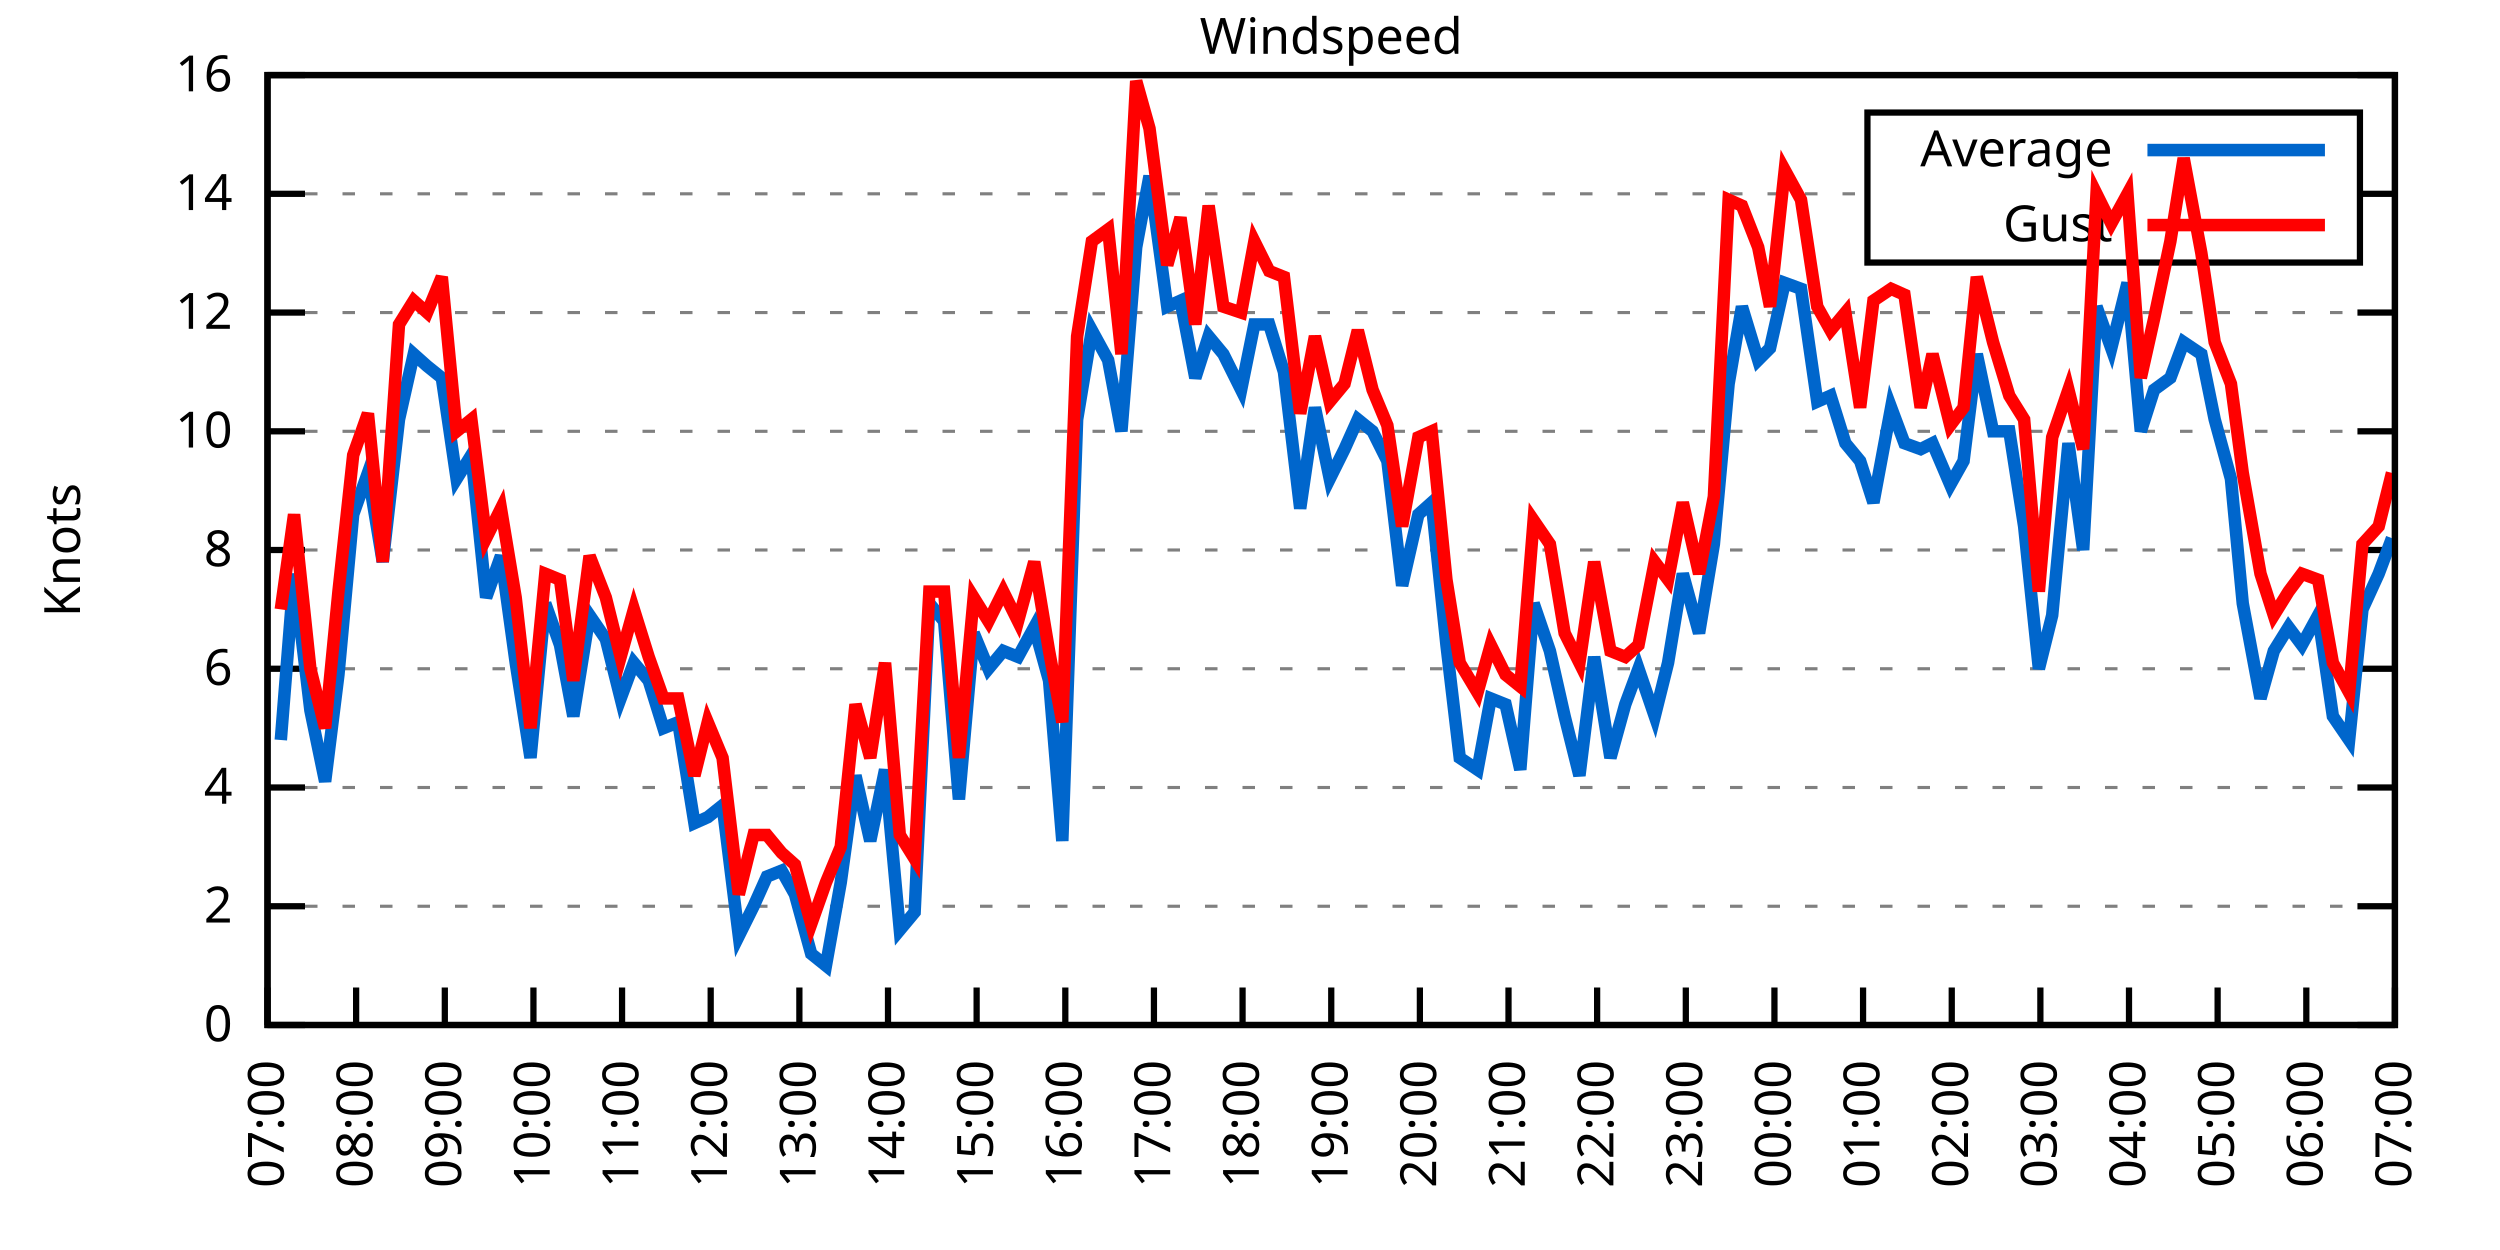
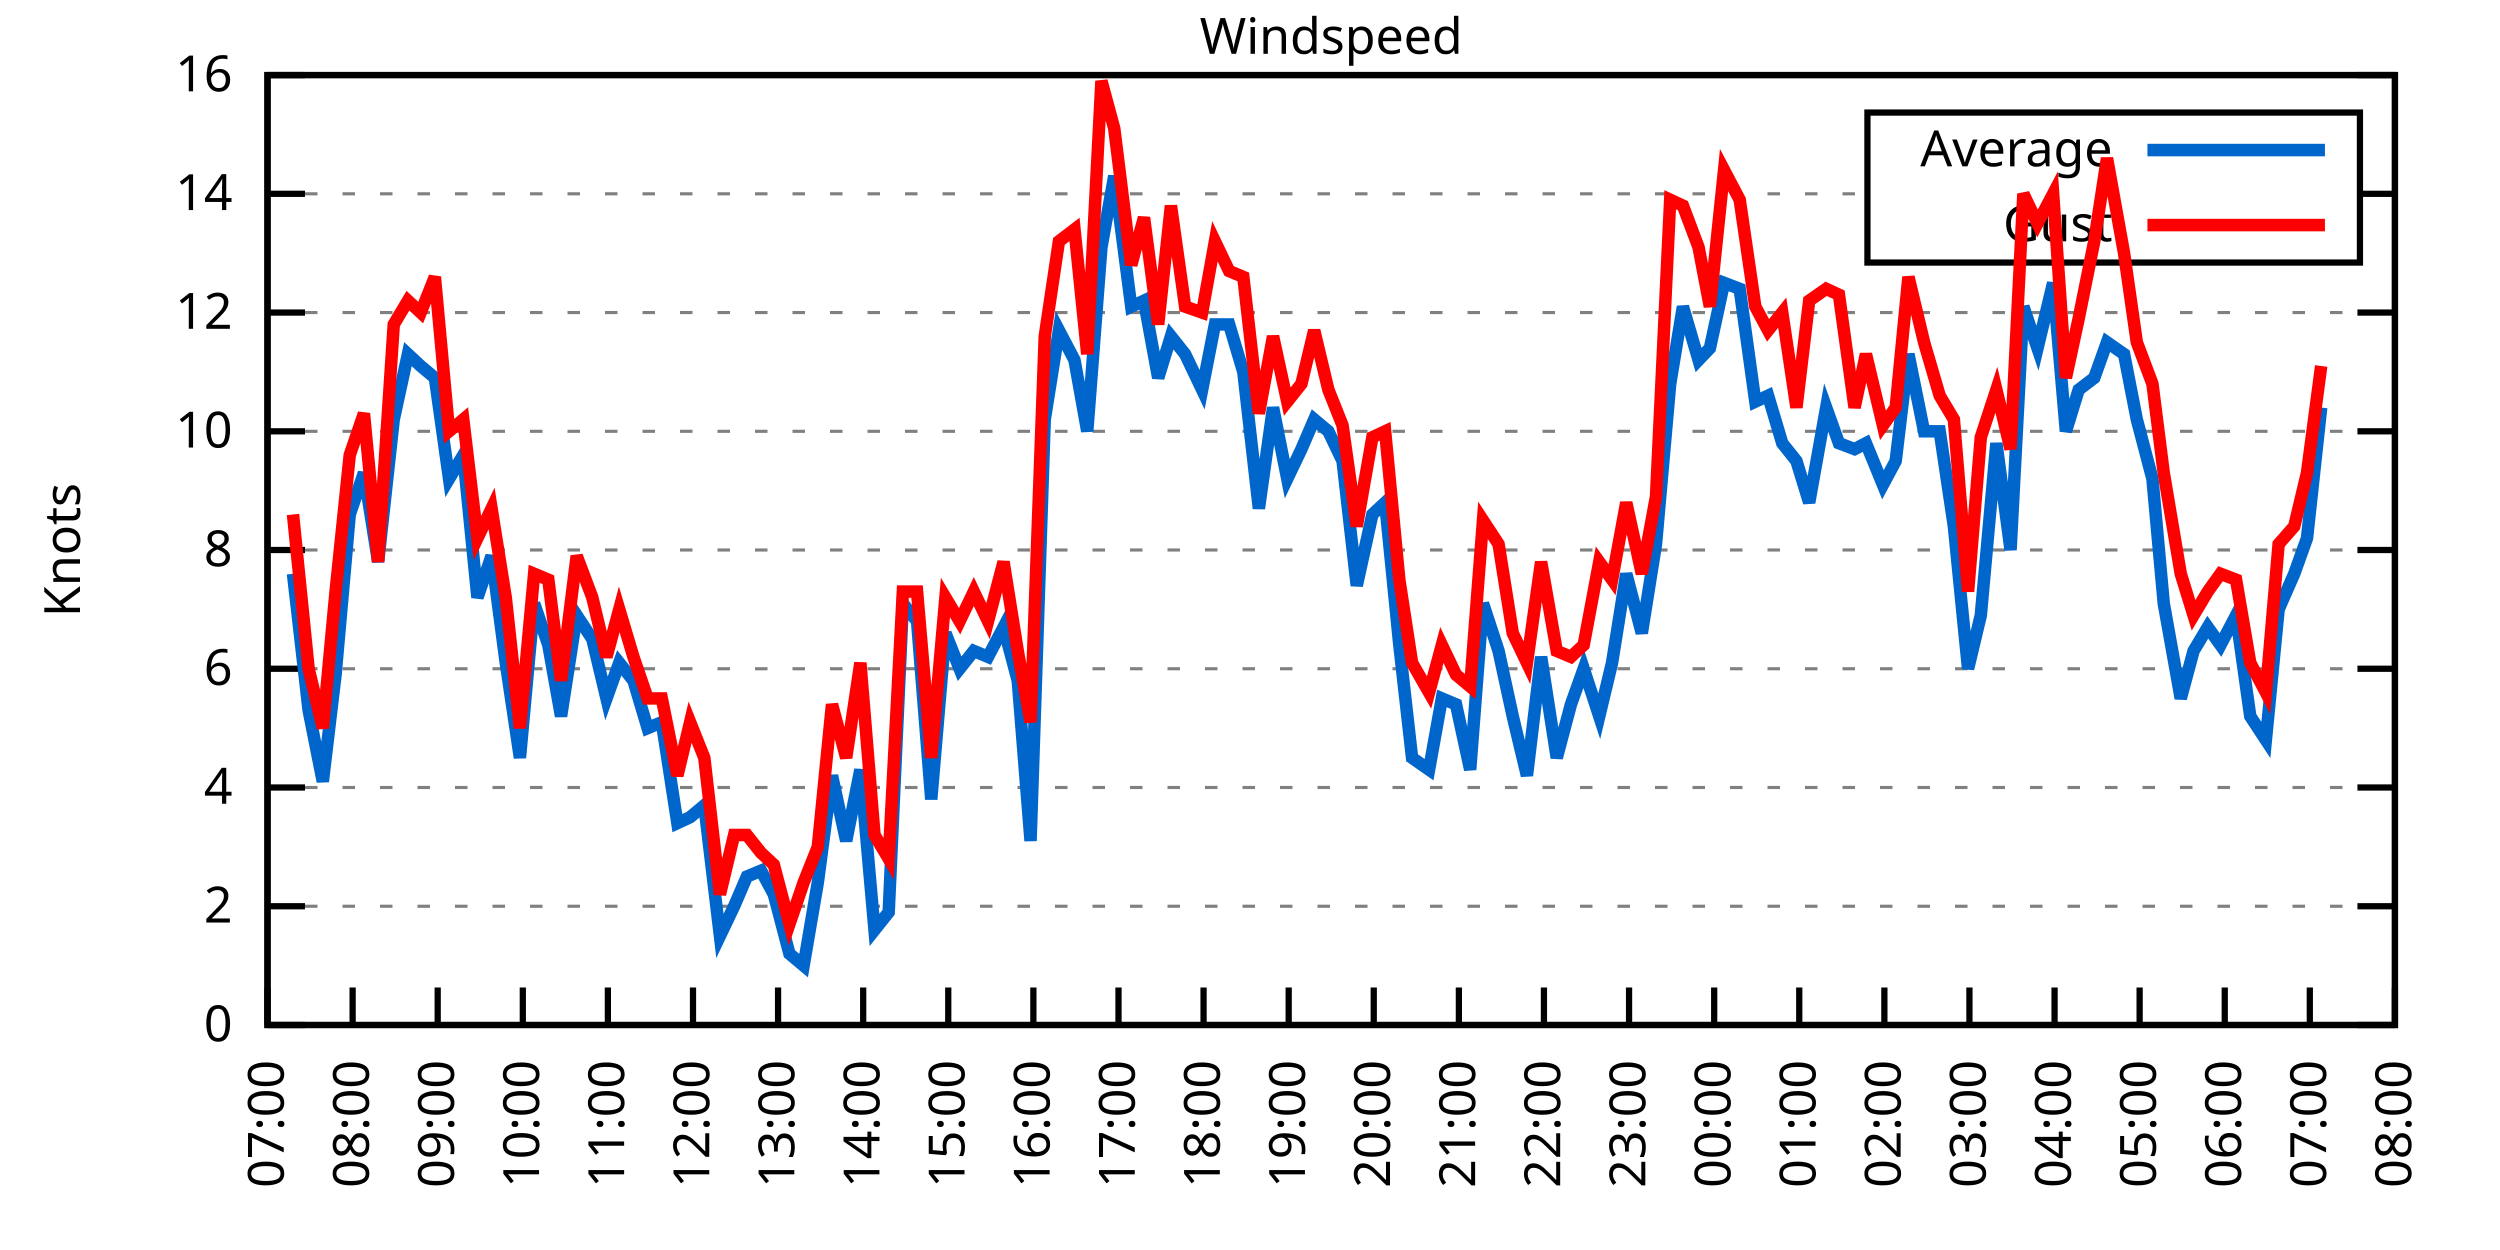
<svg xmlns="http://www.w3.org/2000/svg" xmlns:xlink="http://www.w3.org/1999/xlink" width="400" height="200" viewBox="0 0 400 200">
  <g id="gnuplot_canvas">
    <rect x="0" y="0" width="400" height="200" fill="none" />
    <defs>
      <circle id="gpDot" r="0.5" stroke-width="0.5" stroke="currentColor" />
      <path id="gpPt0" stroke-width="0.333" stroke="currentColor" d="M-1,0 h2 M0,-1 v2" />
      <path id="gpPt1" stroke-width="0.333" stroke="currentColor" d="M-1,-1 L1,1 M1,-1 L-1,1" />
      <path id="gpPt2" stroke-width="0.333" stroke="currentColor" d="M-1,0 L1,0 M0,-1 L0,1 M-1,-1 L1,1 M-1,1 L1,-1" />
      <rect id="gpPt3" stroke-width="0.333" stroke="currentColor" x="-1" y="-1" width="2" height="2" />
      <rect id="gpPt4" stroke-width="0.333" stroke="currentColor" fill="currentColor" x="-1" y="-1" width="2" height="2" />
      <circle id="gpPt5" stroke-width="0.333" stroke="currentColor" cx="0" cy="0" r="1" />
      <use xlink:href="#gpPt5" id="gpPt6" fill="currentColor" stroke="none" />
      <path id="gpPt7" stroke-width="0.333" stroke="currentColor" d="M0,-1.33 L-1.33,0.67 L1.33,0.67 z" />
      <use xlink:href="#gpPt7" id="gpPt8" fill="currentColor" stroke="none" />
      <use xlink:href="#gpPt7" id="gpPt9" stroke="currentColor" transform="rotate(180)" />
      <use xlink:href="#gpPt9" id="gpPt10" fill="currentColor" stroke="none" />
      <use xlink:href="#gpPt3" id="gpPt11" stroke="currentColor" transform="rotate(45)" />
      <use xlink:href="#gpPt11" id="gpPt12" fill="currentColor" stroke="none" />
      <path id="gpPt13" stroke-width="0.333" stroke="currentColor" d="M0,1.330 L1.265,0.411 L0.782,-1.067 L-0.782,-1.076 L-1.265,0.411 z" />
      <use xlink:href="#gpPt13" id="gpPt14" fill="currentColor" stroke="none" />
      <filter id="textbox" filterUnits="objectBoundingBox" x="0" y="0" height="1" width="1">
        <feFlood flood-color="white" flood-opacity="1" result="bgnd" />
        <feComposite in="SourceGraphic" in2="bgnd" operator="atop" />
      </filter>
      <filter id="greybox" filterUnits="objectBoundingBox" x="0" y="0" height="1" width="1">
        <feFlood flood-color="lightgrey" flood-opacity="1" result="grey" />
        <feComposite in="SourceGraphic" in2="grey" operator="atop" />
      </filter>
    </defs>
    <g fill="none" color="white" stroke="currentColor" stroke-width="1.00" stroke-linecap="butt" stroke-linejoin="miter">
</g>
    <g fill="none" color="black" stroke="currentColor" stroke-width="1.00" stroke-linecap="butt" stroke-linejoin="miter">
      <g stroke="none" shape-rendering="crispEdges">
        <polygon fill="rgb(255, 255, 255)" points="42.80,164.00 383.18,164.00 383.18,12.02 42.80,12.02 " />
      </g>
    </g>
    <g fill="none" color="black" stroke="currentColor" stroke-width="1.00" stroke-linecap="butt" stroke-linejoin="miter">
</g>
    <g fill="none" color="black" stroke="black" stroke-width="0.50" stroke-linecap="butt" stroke-linejoin="miter">
</g>
    <g fill="none" color="gray" stroke="currentColor" stroke-width="0.50" stroke-linecap="butt" stroke-linejoin="miter">
      <path stroke="gray" stroke-dasharray="2,4" class="gridline" d="M42.80,164.00 L383.19,164.00  " />
    </g>
    <g fill="none" color="gray" stroke="gray" stroke-width="1.00" stroke-linecap="butt" stroke-linejoin="miter">
</g>
    <g fill="none" color="black" stroke="currentColor" stroke-width="1.00" stroke-linecap="butt" stroke-linejoin="miter">
      <path stroke="black" d="M42.80,164.00 L48.80,164.00 M383.19,164.00 L377.19,164.00  " />
      <g transform="translate(37.20,166.60)" stroke="none" fill="black" font-family="Sans" font-size="8.00" text-anchor="end">
        <text>
          <tspan font-family="Sans"> 0</tspan>
        </text>
      </g>
    </g>
    <g fill="none" color="black" stroke="currentColor" stroke-width="1.00" stroke-linecap="butt" stroke-linejoin="miter">
</g>
    <g fill="none" color="black" stroke="black" stroke-width="0.50" stroke-linecap="butt" stroke-linejoin="miter">
</g>
    <g fill="none" color="gray" stroke="currentColor" stroke-width="0.50" stroke-linecap="butt" stroke-linejoin="miter">
      <path stroke="gray" stroke-dasharray="2,4" class="gridline" d="M42.80,145.00 L383.19,145.00  " />
    </g>
    <g fill="none" color="gray" stroke="gray" stroke-width="1.00" stroke-linecap="butt" stroke-linejoin="miter">
</g>
    <g fill="none" color="black" stroke="currentColor" stroke-width="1.00" stroke-linecap="butt" stroke-linejoin="miter">
      <path stroke="black" d="M42.80,145.00 L48.80,145.00 M383.19,145.00 L377.19,145.00  " />
      <g transform="translate(37.20,147.60)" stroke="none" fill="black" font-family="Sans" font-size="8.00" text-anchor="end">
        <text>
          <tspan font-family="Sans"> 2</tspan>
        </text>
      </g>
    </g>
    <g fill="none" color="black" stroke="currentColor" stroke-width="1.00" stroke-linecap="butt" stroke-linejoin="miter">
</g>
    <g fill="none" color="black" stroke="black" stroke-width="0.50" stroke-linecap="butt" stroke-linejoin="miter">
</g>
    <g fill="none" color="gray" stroke="currentColor" stroke-width="0.50" stroke-linecap="butt" stroke-linejoin="miter">
      <path stroke="gray" stroke-dasharray="2,4" class="gridline" d="M42.80,126.00 L383.19,126.00  " />
    </g>
    <g fill="none" color="gray" stroke="gray" stroke-width="1.00" stroke-linecap="butt" stroke-linejoin="miter">
</g>
    <g fill="none" color="black" stroke="currentColor" stroke-width="1.00" stroke-linecap="butt" stroke-linejoin="miter">
      <path stroke="black" d="M42.80,126.00 L48.80,126.00 M383.19,126.00 L377.19,126.00  " />
      <g transform="translate(37.20,128.60)" stroke="none" fill="black" font-family="Sans" font-size="8.00" text-anchor="end">
        <text>
          <tspan font-family="Sans"> 4</tspan>
        </text>
      </g>
    </g>
    <g fill="none" color="black" stroke="currentColor" stroke-width="1.00" stroke-linecap="butt" stroke-linejoin="miter">
</g>
    <g fill="none" color="black" stroke="black" stroke-width="0.50" stroke-linecap="butt" stroke-linejoin="miter">
</g>
    <g fill="none" color="gray" stroke="currentColor" stroke-width="0.50" stroke-linecap="butt" stroke-linejoin="miter">
      <path stroke="gray" stroke-dasharray="2,4" class="gridline" d="M42.80,107.00 L383.19,107.00  " />
    </g>
    <g fill="none" color="gray" stroke="gray" stroke-width="1.00" stroke-linecap="butt" stroke-linejoin="miter">
</g>
    <g fill="none" color="black" stroke="currentColor" stroke-width="1.00" stroke-linecap="butt" stroke-linejoin="miter">
      <path stroke="black" d="M42.80,107.00 L48.80,107.00 M383.19,107.00 L377.19,107.00  " />
      <g transform="translate(37.20,109.60)" stroke="none" fill="black" font-family="Sans" font-size="8.00" text-anchor="end">
        <text>
          <tspan font-family="Sans"> 6</tspan>
        </text>
      </g>
    </g>
    <g fill="none" color="black" stroke="currentColor" stroke-width="1.00" stroke-linecap="butt" stroke-linejoin="miter">
</g>
    <g fill="none" color="black" stroke="black" stroke-width="0.50" stroke-linecap="butt" stroke-linejoin="miter">
</g>
    <g fill="none" color="gray" stroke="currentColor" stroke-width="0.50" stroke-linecap="butt" stroke-linejoin="miter">
      <path stroke="gray" stroke-dasharray="2,4" class="gridline" d="M42.80,88.00 L383.19,88.00  " />
    </g>
    <g fill="none" color="gray" stroke="gray" stroke-width="1.00" stroke-linecap="butt" stroke-linejoin="miter">
</g>
    <g fill="none" color="black" stroke="currentColor" stroke-width="1.00" stroke-linecap="butt" stroke-linejoin="miter">
      <path stroke="black" d="M42.80,88.00 L48.80,88.00 M383.19,88.00 L377.19,88.00  " />
      <g transform="translate(37.20,90.60)" stroke="none" fill="black" font-family="Sans" font-size="8.00" text-anchor="end">
        <text>
          <tspan font-family="Sans"> 8</tspan>
        </text>
      </g>
    </g>
    <g fill="none" color="black" stroke="currentColor" stroke-width="1.00" stroke-linecap="butt" stroke-linejoin="miter">
</g>
    <g fill="none" color="black" stroke="black" stroke-width="0.50" stroke-linecap="butt" stroke-linejoin="miter">
</g>
    <g fill="none" color="gray" stroke="currentColor" stroke-width="0.50" stroke-linecap="butt" stroke-linejoin="miter">
      <path stroke="gray" stroke-dasharray="2,4" class="gridline" d="M42.80,69.01 L383.19,69.01  " />
    </g>
    <g fill="none" color="gray" stroke="gray" stroke-width="1.00" stroke-linecap="butt" stroke-linejoin="miter">
</g>
    <g fill="none" color="black" stroke="currentColor" stroke-width="1.00" stroke-linecap="butt" stroke-linejoin="miter">
      <path stroke="black" d="M42.80,69.01 L48.80,69.01 M383.19,69.01 L377.19,69.01  " />
      <g transform="translate(37.20,71.61)" stroke="none" fill="black" font-family="Sans" font-size="8.00" text-anchor="end">
        <text>
          <tspan font-family="Sans"> 10</tspan>
        </text>
      </g>
    </g>
    <g fill="none" color="black" stroke="currentColor" stroke-width="1.00" stroke-linecap="butt" stroke-linejoin="miter">
</g>
    <g fill="none" color="black" stroke="black" stroke-width="0.50" stroke-linecap="butt" stroke-linejoin="miter">
</g>
    <g fill="none" color="gray" stroke="currentColor" stroke-width="0.50" stroke-linecap="butt" stroke-linejoin="miter">
      <path stroke="gray" stroke-dasharray="2,4" class="gridline" d="M42.80,50.01 L383.19,50.01  " />
    </g>
    <g fill="none" color="gray" stroke="gray" stroke-width="1.00" stroke-linecap="butt" stroke-linejoin="miter">
</g>
    <g fill="none" color="black" stroke="currentColor" stroke-width="1.00" stroke-linecap="butt" stroke-linejoin="miter">
      <path stroke="black" d="M42.80,50.01 L48.80,50.01 M383.19,50.01 L377.19,50.01  " />
      <g transform="translate(37.20,52.61)" stroke="none" fill="black" font-family="Sans" font-size="8.00" text-anchor="end">
        <text>
          <tspan font-family="Sans"> 12</tspan>
        </text>
      </g>
    </g>
    <g fill="none" color="black" stroke="currentColor" stroke-width="1.00" stroke-linecap="butt" stroke-linejoin="miter">
</g>
    <g fill="none" color="black" stroke="black" stroke-width="0.50" stroke-linecap="butt" stroke-linejoin="miter">
</g>
    <g fill="none" color="gray" stroke="currentColor" stroke-width="0.50" stroke-linecap="butt" stroke-linejoin="miter">
      <path stroke="gray" stroke-dasharray="2,4" class="gridline" d="M42.80,31.01 L298.79,31.01 M377.59,31.01 L383.19,31.01  " />
    </g>
    <g fill="none" color="gray" stroke="gray" stroke-width="1.00" stroke-linecap="butt" stroke-linejoin="miter">
</g>
    <g fill="none" color="black" stroke="currentColor" stroke-width="1.00" stroke-linecap="butt" stroke-linejoin="miter">
      <path stroke="black" d="M42.80,31.01 L48.80,31.01 M383.19,31.01 L377.19,31.01  " />
      <g transform="translate(37.20,33.61)" stroke="none" fill="black" font-family="Sans" font-size="8.00" text-anchor="end">
        <text>
          <tspan font-family="Sans"> 14</tspan>
        </text>
      </g>
    </g>
    <g fill="none" color="black" stroke="currentColor" stroke-width="1.00" stroke-linecap="butt" stroke-linejoin="miter">
</g>
    <g fill="none" color="black" stroke="black" stroke-width="0.50" stroke-linecap="butt" stroke-linejoin="miter">
</g>
    <g fill="none" color="gray" stroke="currentColor" stroke-width="0.50" stroke-linecap="butt" stroke-linejoin="miter">
      <path stroke="gray" stroke-dasharray="2,4" class="gridline" d="M42.80,12.01 L383.19,12.01  " />
    </g>
    <g fill="none" color="gray" stroke="gray" stroke-width="1.00" stroke-linecap="butt" stroke-linejoin="miter">
</g>
    <g fill="none" color="black" stroke="currentColor" stroke-width="1.00" stroke-linecap="butt" stroke-linejoin="miter">
      <path stroke="black" d="M42.80,12.01 L48.80,12.01 M383.19,12.01 L377.19,12.01  " />
      <g transform="translate(37.20,14.61)" stroke="none" fill="black" font-family="Sans" font-size="8.00" text-anchor="end">
        <text>
          <tspan font-family="Sans"> 16</tspan>
        </text>
      </g>
    </g>
    <g fill="none" color="black" stroke="currentColor" stroke-width="1.00" stroke-linecap="butt" stroke-linejoin="miter">
      <path stroke="black" d="M42.80,164.00 L42.80,158.00  " />
      <g transform="translate(45.40,169.60) rotate(270.00)" stroke="none" fill="black" font-family="Sans" font-size="8.00" text-anchor="end">
        <text>
          <tspan font-family="Sans">07:00</tspan>
        </text>
      </g>
    </g>
    <g fill="none" color="black" stroke="currentColor" stroke-width="1.00" stroke-linecap="butt" stroke-linejoin="miter">
-       <path stroke="black" d="M56.98,164.00 L56.98,158.00  " />
-       <g transform="translate(59.58,169.60) rotate(270.00)" stroke="none" fill="black" font-family="Sans" font-size="8.00" text-anchor="end">
+       <path stroke="black" d="M56.42,164.00 L56.42,158.00  " />
+       <g transform="translate(59.02,169.60) rotate(270.00)" stroke="none" fill="black" font-family="Sans" font-size="8.00" text-anchor="end">
        <text>
          <tspan font-family="Sans">08:00</tspan>
        </text>
      </g>
    </g>
    <g fill="none" color="black" stroke="currentColor" stroke-width="1.00" stroke-linecap="butt" stroke-linejoin="miter">
-       <path stroke="black" d="M71.17,164.00 L71.17,158.00  " />
-       <g transform="translate(73.77,169.60) rotate(270.00)" stroke="none" fill="black" font-family="Sans" font-size="8.00" text-anchor="end">
+       <path stroke="black" d="M70.03,164.00 L70.03,158.00  " />
+       <g transform="translate(72.63,169.60) rotate(270.00)" stroke="none" fill="black" font-family="Sans" font-size="8.00" text-anchor="end">
        <text>
          <tspan font-family="Sans">09:00</tspan>
        </text>
      </g>
    </g>
    <g fill="none" color="black" stroke="currentColor" stroke-width="1.00" stroke-linecap="butt" stroke-linejoin="miter">
-       <path stroke="black" d="M85.35,164.00 L85.35,158.00  " />
-       <g transform="translate(87.95,169.60) rotate(270.00)" stroke="none" fill="black" font-family="Sans" font-size="8.00" text-anchor="end">
+       <path stroke="black" d="M83.65,164.00 L83.65,158.00  " />
+       <g transform="translate(86.25,169.60) rotate(270.00)" stroke="none" fill="black" font-family="Sans" font-size="8.00" text-anchor="end">
        <text>
          <tspan font-family="Sans">10:00</tspan>
        </text>
      </g>
    </g>
    <g fill="none" color="black" stroke="currentColor" stroke-width="1.00" stroke-linecap="butt" stroke-linejoin="miter">
-       <path stroke="black" d="M99.53,164.00 L99.53,158.00  " />
-       <g transform="translate(102.13,169.60) rotate(270.00)" stroke="none" fill="black" font-family="Sans" font-size="8.00" text-anchor="end">
+       <path stroke="black" d="M97.26,164.00 L97.26,158.00  " />
+       <g transform="translate(99.86,169.60) rotate(270.00)" stroke="none" fill="black" font-family="Sans" font-size="8.00" text-anchor="end">
        <text>
          <tspan font-family="Sans">11:00</tspan>
        </text>
      </g>
    </g>
    <g fill="none" color="black" stroke="currentColor" stroke-width="1.00" stroke-linecap="butt" stroke-linejoin="miter">
-       <path stroke="black" d="M113.71,164.00 L113.71,158.00  " />
-       <g transform="translate(116.31,169.60) rotate(270.00)" stroke="none" fill="black" font-family="Sans" font-size="8.00" text-anchor="end">
+       <path stroke="black" d="M110.88,164.00 L110.88,158.00  " />
+       <g transform="translate(113.48,169.60) rotate(270.00)" stroke="none" fill="black" font-family="Sans" font-size="8.00" text-anchor="end">
        <text>
          <tspan font-family="Sans">12:00</tspan>
        </text>
      </g>
    </g>
    <g fill="none" color="black" stroke="currentColor" stroke-width="1.00" stroke-linecap="butt" stroke-linejoin="miter">
-       <path stroke="black" d="M127.90,164.00 L127.90,158.00  " />
-       <g transform="translate(130.50,169.60) rotate(270.00)" stroke="none" fill="black" font-family="Sans" font-size="8.00" text-anchor="end">
+       <path stroke="black" d="M124.49,164.00 L124.49,158.00  " />
+       <g transform="translate(127.09,169.60) rotate(270.00)" stroke="none" fill="black" font-family="Sans" font-size="8.00" text-anchor="end">
        <text>
          <tspan font-family="Sans">13:00</tspan>
        </text>
      </g>
    </g>
    <g fill="none" color="black" stroke="currentColor" stroke-width="1.00" stroke-linecap="butt" stroke-linejoin="miter">
-       <path stroke="black" d="M142.08,164.00 L142.08,158.00  " />
-       <g transform="translate(144.68,169.60) rotate(270.00)" stroke="none" fill="black" font-family="Sans" font-size="8.00" text-anchor="end">
+       <path stroke="black" d="M138.11,164.00 L138.11,158.00  " />
+       <g transform="translate(140.71,169.60) rotate(270.00)" stroke="none" fill="black" font-family="Sans" font-size="8.00" text-anchor="end">
        <text>
          <tspan font-family="Sans">14:00</tspan>
        </text>
      </g>
    </g>
    <g fill="none" color="black" stroke="currentColor" stroke-width="1.00" stroke-linecap="butt" stroke-linejoin="miter">
-       <path stroke="black" d="M156.26,164.00 L156.26,158.00  " />
-       <g transform="translate(158.86,169.60) rotate(270.00)" stroke="none" fill="black" font-family="Sans" font-size="8.00" text-anchor="end">
+       <path stroke="black" d="M151.72,164.00 L151.72,158.00  " />
+       <g transform="translate(154.32,169.60) rotate(270.00)" stroke="none" fill="black" font-family="Sans" font-size="8.00" text-anchor="end">
        <text>
          <tspan font-family="Sans">15:00</tspan>
        </text>
      </g>
    </g>
    <g fill="none" color="black" stroke="currentColor" stroke-width="1.00" stroke-linecap="butt" stroke-linejoin="miter">
-       <path stroke="black" d="M170.45,164.00 L170.45,158.00  " />
-       <g transform="translate(173.05,169.60) rotate(270.00)" stroke="none" fill="black" font-family="Sans" font-size="8.00" text-anchor="end">
+       <path stroke="black" d="M165.34,164.00 L165.34,158.00  " />
+       <g transform="translate(167.94,169.60) rotate(270.00)" stroke="none" fill="black" font-family="Sans" font-size="8.00" text-anchor="end">
        <text>
          <tspan font-family="Sans">16:00</tspan>
        </text>
      </g>
    </g>
    <g fill="none" color="black" stroke="currentColor" stroke-width="1.00" stroke-linecap="butt" stroke-linejoin="miter">
-       <path stroke="black" d="M184.63,164.00 L184.63,158.00  " />
-       <g transform="translate(187.23,169.60) rotate(270.00)" stroke="none" fill="black" font-family="Sans" font-size="8.00" text-anchor="end">
+       <path stroke="black" d="M178.96,164.00 L178.96,158.00  " />
+       <g transform="translate(181.56,169.60) rotate(270.00)" stroke="none" fill="black" font-family="Sans" font-size="8.00" text-anchor="end">
        <text>
          <tspan font-family="Sans">17:00</tspan>
        </text>
      </g>
    </g>
    <g fill="none" color="black" stroke="currentColor" stroke-width="1.00" stroke-linecap="butt" stroke-linejoin="miter">
-       <path stroke="black" d="M198.81,164.00 L198.81,158.00  " />
-       <g transform="translate(201.41,169.60) rotate(270.00)" stroke="none" fill="black" font-family="Sans" font-size="8.00" text-anchor="end">
+       <path stroke="black" d="M192.57,164.00 L192.57,158.00  " />
+       <g transform="translate(195.17,169.60) rotate(270.00)" stroke="none" fill="black" font-family="Sans" font-size="8.00" text-anchor="end">
        <text>
          <tspan font-family="Sans">18:00</tspan>
        </text>
      </g>
    </g>
    <g fill="none" color="black" stroke="currentColor" stroke-width="1.00" stroke-linecap="butt" stroke-linejoin="miter">
-       <path stroke="black" d="M213.00,164.00 L213.00,158.00  " />
-       <g transform="translate(215.60,169.60) rotate(270.00)" stroke="none" fill="black" font-family="Sans" font-size="8.00" text-anchor="end">
+       <path stroke="black" d="M206.19,164.00 L206.19,158.00  " />
+       <g transform="translate(208.79,169.60) rotate(270.00)" stroke="none" fill="black" font-family="Sans" font-size="8.00" text-anchor="end">
        <text>
          <tspan font-family="Sans">19:00</tspan>
        </text>
      </g>
    </g>
    <g fill="none" color="black" stroke="currentColor" stroke-width="1.00" stroke-linecap="butt" stroke-linejoin="miter">
-       <path stroke="black" d="M227.18,164.00 L227.18,158.00  " />
-       <g transform="translate(229.78,169.60) rotate(270.00)" stroke="none" fill="black" font-family="Sans" font-size="8.00" text-anchor="end">
+       <path stroke="black" d="M219.80,164.00 L219.80,158.00  " />
+       <g transform="translate(222.40,169.60) rotate(270.00)" stroke="none" fill="black" font-family="Sans" font-size="8.00" text-anchor="end">
        <text>
          <tspan font-family="Sans">20:00</tspan>
        </text>
      </g>
    </g>
    <g fill="none" color="black" stroke="currentColor" stroke-width="1.00" stroke-linecap="butt" stroke-linejoin="miter">
-       <path stroke="black" d="M241.36,164.00 L241.36,158.00  " />
-       <g transform="translate(243.96,169.60) rotate(270.00)" stroke="none" fill="black" font-family="Sans" font-size="8.00" text-anchor="end">
+       <path stroke="black" d="M233.42,164.00 L233.42,158.00  " />
+       <g transform="translate(236.02,169.60) rotate(270.00)" stroke="none" fill="black" font-family="Sans" font-size="8.00" text-anchor="end">
        <text>
          <tspan font-family="Sans">21:00</tspan>
        </text>
      </g>
    </g>
    <g fill="none" color="black" stroke="currentColor" stroke-width="1.00" stroke-linecap="butt" stroke-linejoin="miter">
-       <path stroke="black" d="M255.54,164.00 L255.54,158.00  " />
-       <g transform="translate(258.14,169.60) rotate(270.00)" stroke="none" fill="black" font-family="Sans" font-size="8.00" text-anchor="end">
+       <path stroke="black" d="M247.03,164.00 L247.03,158.00  " />
+       <g transform="translate(249.63,169.60) rotate(270.00)" stroke="none" fill="black" font-family="Sans" font-size="8.00" text-anchor="end">
        <text>
          <tspan font-family="Sans">22:00</tspan>
        </text>
      </g>
    </g>
    <g fill="none" color="black" stroke="currentColor" stroke-width="1.00" stroke-linecap="butt" stroke-linejoin="miter">
-       <path stroke="black" d="M269.73,164.00 L269.73,158.00  " />
-       <g transform="translate(272.33,169.60) rotate(270.00)" stroke="none" fill="black" font-family="Sans" font-size="8.00" text-anchor="end">
+       <path stroke="black" d="M260.65,164.00 L260.65,158.00  " />
+       <g transform="translate(263.25,169.60) rotate(270.00)" stroke="none" fill="black" font-family="Sans" font-size="8.00" text-anchor="end">
        <text>
          <tspan font-family="Sans">23:00</tspan>
        </text>
      </g>
    </g>
    <g fill="none" color="black" stroke="currentColor" stroke-width="1.00" stroke-linecap="butt" stroke-linejoin="miter">
-       <path stroke="black" d="M283.91,164.00 L283.91,158.00  " />
-       <g transform="translate(286.51,169.60) rotate(270.00)" stroke="none" fill="black" font-family="Sans" font-size="8.00" text-anchor="end">
+       <path stroke="black" d="M274.27,164.00 L274.27,158.00  " />
+       <g transform="translate(276.87,169.60) rotate(270.00)" stroke="none" fill="black" font-family="Sans" font-size="8.00" text-anchor="end">
        <text>
          <tspan font-family="Sans">00:00</tspan>
        </text>
      </g>
    </g>
    <g fill="none" color="black" stroke="currentColor" stroke-width="1.00" stroke-linecap="butt" stroke-linejoin="miter">
-       <path stroke="black" d="M298.09,164.00 L298.09,158.00  " />
-       <g transform="translate(300.69,169.60) rotate(270.00)" stroke="none" fill="black" font-family="Sans" font-size="8.00" text-anchor="end">
+       <path stroke="black" d="M287.88,164.00 L287.88,158.00  " />
+       <g transform="translate(290.48,169.60) rotate(270.00)" stroke="none" fill="black" font-family="Sans" font-size="8.00" text-anchor="end">
        <text>
          <tspan font-family="Sans">01:00</tspan>
        </text>
      </g>
    </g>
    <g fill="none" color="black" stroke="currentColor" stroke-width="1.00" stroke-linecap="butt" stroke-linejoin="miter">
-       <path stroke="black" d="M312.28,164.00 L312.28,158.00  " />
-       <g transform="translate(314.88,169.60) rotate(270.00)" stroke="none" fill="black" font-family="Sans" font-size="8.00" text-anchor="end">
+       <path stroke="black" d="M301.50,164.00 L301.50,158.00  " />
+       <g transform="translate(304.10,169.60) rotate(270.00)" stroke="none" fill="black" font-family="Sans" font-size="8.00" text-anchor="end">
        <text>
          <tspan font-family="Sans">02:00</tspan>
        </text>
      </g>
    </g>
    <g fill="none" color="black" stroke="currentColor" stroke-width="1.00" stroke-linecap="butt" stroke-linejoin="miter">
-       <path stroke="black" d="M326.46,164.00 L326.46,158.00  " />
-       <g transform="translate(329.06,169.60) rotate(270.00)" stroke="none" fill="black" font-family="Sans" font-size="8.00" text-anchor="end">
+       <path stroke="black" d="M315.11,164.00 L315.11,158.00  " />
+       <g transform="translate(317.71,169.60) rotate(270.00)" stroke="none" fill="black" font-family="Sans" font-size="8.00" text-anchor="end">
        <text>
          <tspan font-family="Sans">03:00</tspan>
        </text>
      </g>
    </g>
    <g fill="none" color="black" stroke="currentColor" stroke-width="1.00" stroke-linecap="butt" stroke-linejoin="miter">
-       <path stroke="black" d="M340.64,164.00 L340.64,158.00  " />
-       <g transform="translate(343.24,169.60) rotate(270.00)" stroke="none" fill="black" font-family="Sans" font-size="8.00" text-anchor="end">
+       <path stroke="black" d="M328.73,164.00 L328.73,158.00  " />
+       <g transform="translate(331.33,169.60) rotate(270.00)" stroke="none" fill="black" font-family="Sans" font-size="8.00" text-anchor="end">
        <text>
          <tspan font-family="Sans">04:00</tspan>
        </text>
      </g>
    </g>
    <g fill="none" color="black" stroke="currentColor" stroke-width="1.00" stroke-linecap="butt" stroke-linejoin="miter">
-       <path stroke="black" d="M354.82,164.00 L354.82,158.00  " />
-       <g transform="translate(357.42,169.60) rotate(270.00)" stroke="none" fill="black" font-family="Sans" font-size="8.00" text-anchor="end">
+       <path stroke="black" d="M342.34,164.00 L342.34,158.00  " />
+       <g transform="translate(344.94,169.60) rotate(270.00)" stroke="none" fill="black" font-family="Sans" font-size="8.00" text-anchor="end">
        <text>
          <tspan font-family="Sans">05:00</tspan>
        </text>
      </g>
    </g>
    <g fill="none" color="black" stroke="currentColor" stroke-width="1.00" stroke-linecap="butt" stroke-linejoin="miter">
-       <path stroke="black" d="M369.01,164.00 L369.01,158.00  " />
-       <g transform="translate(371.61,169.60) rotate(270.00)" stroke="none" fill="black" font-family="Sans" font-size="8.00" text-anchor="end">
+       <path stroke="black" d="M355.96,164.00 L355.96,158.00  " />
+       <g transform="translate(358.56,169.60) rotate(270.00)" stroke="none" fill="black" font-family="Sans" font-size="8.00" text-anchor="end">
        <text>
          <tspan font-family="Sans">06:00</tspan>
+         </text>
+       </g>
+     </g>
+     <g fill="none" color="black" stroke="currentColor" stroke-width="1.00" stroke-linecap="butt" stroke-linejoin="miter">
+       <path stroke="black" d="M369.57,164.00 L369.57,158.00  " />
+       <g transform="translate(372.17,169.60) rotate(270.00)" stroke="none" fill="black" font-family="Sans" font-size="8.00" text-anchor="end">
+         <text>
+           <tspan font-family="Sans">07:00</tspan>
        </text>
      </g>
    </g>
    <g fill="none" color="black" stroke="currentColor" stroke-width="1.00" stroke-linecap="butt" stroke-linejoin="miter">
      <path stroke="black" d="M383.19,164.00 L383.19,158.00  " />
      <g transform="translate(385.79,169.60) rotate(270.00)" stroke="none" fill="black" font-family="Sans" font-size="8.00" text-anchor="end">
        <text>
-           <tspan font-family="Sans">07:00</tspan>
+           <tspan font-family="Sans">08:00</tspan>
        </text>
      </g>
    </g>
    <g fill="none" color="black" stroke="currentColor" stroke-width="1.00" stroke-linecap="butt" stroke-linejoin="miter">
</g>
    <g fill="none" color="black" stroke="currentColor" stroke-width="1.00" stroke-linecap="butt" stroke-linejoin="miter">
      <path stroke="black" d="M42.80,12.01 L42.80,164.00 L383.19,164.00 L383.19,12.01 L42.80,12.01 Z  " />
    </g>
    <g fill="none" color="black" stroke="currentColor" stroke-width="1.00" stroke-linecap="butt" stroke-linejoin="miter">
</g>
    <g fill="none" color="black" stroke="currentColor" stroke-width="1.00" stroke-linecap="butt" stroke-linejoin="miter">
      <path stroke="black" d="M298.79,42.01 L298.79,18.01 L377.59,18.01 L377.59,42.01 L298.79,42.01 Z  " />
    </g>
    <g id="Windspeed_plot_1">
      <g fill="none" color="white" stroke="black" stroke-width="2.00" stroke-linecap="butt" stroke-linejoin="miter">
</g>
      <g fill="none" color="black" stroke="currentColor" stroke-width="2.00" stroke-linecap="butt" stroke-linejoin="miter">
        <g transform="translate(337.99,26.61)" stroke="none" fill="black" font-family="Sans" font-size="8.00" text-anchor="end">
          <text>
            <tspan font-family="Sans">Average</tspan>
          </text>
        </g>
      </g>
      <g fill="none" color="black" stroke="currentColor" stroke-width="2.00" stroke-linecap="butt" stroke-linejoin="miter">
-         <path stroke="rgb(  0, 102, 204)" d="M343.59,24.01 L371.99,24.01 M44.93,118.40 L47.05,91.80 L49.66,113.65 L52.02,125.05 L54.15,107.95 L56.51,82.31   L58.87,75.66 L61.24,89.90 L63.84,67.11 L66.20,56.66 L68.33,58.56 L70.69,60.46 L73.06,76.61 L75.42,72.81   L77.78,95.60 L80.15,88.95 L82.51,106.05 L84.88,121.25 L87.24,96.55 L89.60,103.20 L91.73,114.60 L94.33,98.45   L96.93,102.25 L99.30,111.75 L101.42,106.05 L103.79,108.90 L106.15,116.50 L108.51,115.55 L111.11,131.70 L113.24,130.75   L115.61,128.85 L118.21,149.75 L120.57,145.00 L122.70,140.25 L125.06,139.30 L127.19,143.10 L129.79,152.60 L132.15,154.50   L134.52,141.20 L136.88,124.10 L139.24,134.55 L141.61,123.15 L143.97,148.80 L146.34,145.95 L148.70,96.55 L151.06,99.40   L153.43,127.90 L155.79,101.30 L158.15,107.00 L160.52,104.15 L162.88,105.10 L165.48,100.35 L167.85,108.90 L169.97,134.55   L172.34,67.11 L174.70,52.86 L177.30,57.61 L179.43,69.01 L181.79,39.56 L183.92,28.16 L186.76,49.06 L188.88,48.11   L191.25,60.46 L193.38,53.81 L195.74,56.66 L198.58,62.36 L200.70,51.91 L203.07,51.91 L205.43,59.51 L208.03,81.36   L210.39,65.21 L212.76,76.61 L215.12,71.86 L217.25,67.11 L219.61,69.01 L221.98,73.76 L224.34,93.70 L226.94,82.31   L229.07,80.41 L231.43,103.20 L233.56,121.25 L236.40,123.15 L238.52,111.75 L240.89,112.70 L243.25,123.15 L245.38,96.55   L247.98,104.15 L250.34,114.60 L252.71,124.10 L255.07,105.10 L257.67,121.25 L260.04,112.70 L262.16,107.00 L264.76,114.60   L266.89,106.05 L269.25,91.80 L271.85,101.30 L274.22,87.06 L276.58,61.41 L278.71,49.06 L281.31,57.61 L283.20,55.71   L285.56,45.26 L288.16,46.21 L290.76,64.26 L292.89,63.31 L295.26,70.91 L297.62,73.76 L299.75,80.41 L302.58,65.21   L304.71,70.91 L307.31,71.86 L309.20,70.91 L312.04,77.56 L314.17,73.76 L316.29,56.66 L318.89,69.01 L321.49,69.01   L323.86,84.21 L326.22,107.00 L328.35,98.45 L330.95,70.91 L333.31,88.00 L335.44,49.06 L337.80,55.71 L340.40,45.26   L342.53,69.01 L344.66,62.36 L347.26,60.46 L349.39,54.76 L352.22,56.66 L354.35,67.11 L356.95,76.61 L358.84,96.55   L361.68,111.75 L363.81,104.15 L366.17,100.35 L368.30,103.20 L370.90,98.45 L373.26,114.60 L375.86,118.40 L377.99,97.50   L380.59,91.80 L382.72,86.11  " />
+         <path stroke="rgb(  0, 102, 204)" d="M343.59,24.01 L371.99,24.01 M46.88,91.80 L49.38,113.65 L51.65,125.05 L53.69,107.95 L55.96,82.31 L58.23,75.66   L60.50,89.90 L63.00,67.11 L65.27,56.66 L67.31,58.56 L69.58,60.46 L71.85,76.61 L74.12,72.81 L76.39,95.60   L78.65,88.95 L80.92,106.05 L83.19,121.25 L85.46,96.55 L87.73,103.20 L89.77,114.60 L92.27,98.45 L94.77,102.25   L97.04,111.75 L99.08,106.05 L101.35,108.90 L103.62,116.50 L105.89,115.55 L108.38,131.70 L110.42,130.75 L112.69,128.85   L115.19,149.75 L117.46,145.00 L119.50,140.25 L121.77,139.30 L123.81,143.10 L126.31,152.60 L128.58,154.50 L130.85,141.20   L133.12,124.10 L135.39,134.55 L137.66,123.15 L139.92,148.80 L142.19,145.95 L144.46,96.55 L146.73,99.40 L149.00,127.90   L151.27,101.30 L153.54,107.00 L155.81,104.15 L158.08,105.10 L160.57,100.35 L162.84,108.90 L164.89,134.55 L167.16,67.11   L169.43,52.86 L171.92,57.61 L173.96,69.01 L176.23,39.56 L178.28,28.16 L181.00,49.06 L183.04,48.11 L185.31,60.46   L187.35,53.81 L189.62,56.66 L192.34,62.36 L194.39,51.91 L196.66,51.91 L198.93,59.51 L201.42,81.36 L203.69,65.21   L205.96,76.61 L208.23,71.86 L210.27,67.11 L212.54,69.01 L214.81,73.76 L217.08,93.70 L219.58,82.31 L221.62,80.41   L223.89,103.20 L225.93,121.25 L228.65,123.15 L230.70,111.75 L232.96,112.70 L235.23,123.15 L237.28,96.55 L239.77,104.15   L242.04,114.60 L244.31,124.10 L246.58,105.10 L249.08,121.25 L251.35,112.70 L253.39,107.00 L255.88,114.60 L257.93,106.05   L260.20,91.80 L262.69,101.30 L264.96,87.06 L267.23,61.41 L269.27,49.06 L271.77,57.61 L273.58,55.71 L275.85,45.26   L278.35,46.21 L280.85,64.26 L282.89,63.31 L285.16,70.91 L287.43,73.76 L289.47,80.41 L292.19,65.21 L294.23,70.91   L296.73,71.86 L298.55,70.91 L301.27,77.56 L303.31,73.76 L305.35,56.66 L307.85,69.01 L310.35,69.01 L312.62,84.21   L314.89,107.00 L316.93,98.45 L319.42,70.91 L321.69,88.00 L323.74,49.06 L326.00,55.71 L328.50,45.26 L330.54,69.01   L332.59,62.36 L335.08,60.46 L337.12,54.76 L339.85,56.66 L341.89,67.11 L344.39,76.61 L346.20,96.55 L348.92,111.75   L350.97,104.15 L353.24,100.35 L355.28,103.20 L357.77,98.45 L360.04,114.60 L362.54,118.40 L364.58,97.50 L367.08,91.80   L369.12,86.11 L371.39,65.21  " />
      </g>
    </g>
    <g id="Windspeed_plot_2">
      <g fill="none" color="black" stroke="currentColor" stroke-width="2.00" stroke-linecap="butt" stroke-linejoin="miter">
        <g transform="translate(337.99,38.61)" stroke="none" fill="black" font-family="Sans" font-size="8.00" text-anchor="end">
          <text>
            <tspan font-family="Sans">Gust</tspan>
          </text>
        </g>
      </g>
      <g fill="none" color="black" stroke="currentColor" stroke-width="2.00" stroke-linecap="butt" stroke-linejoin="miter">
-         <path stroke="rgb(255,   0,   0)" d="M343.59,36.01 L371.99,36.01 M44.93,97.50 L47.05,82.31 L49.66,107.00 L52.02,116.50 L54.15,94.65 L56.51,72.81   L58.87,66.16 L61.24,89.90 L63.84,51.91 L66.20,48.11 L68.33,50.01 L70.69,44.31 L73.06,69.01 L75.42,67.11   L77.78,86.11 L80.15,81.36 L82.51,95.60 L84.88,116.50 L87.24,91.80 L89.60,92.75 L91.73,108.90 L94.33,88.95   L96.93,95.60 L99.30,105.10 L101.42,97.50 L103.79,105.10 L106.15,111.75 L108.51,111.75 L111.11,124.10 L113.24,115.55   L115.61,121.25 L118.21,143.10 L120.57,133.60 L122.70,133.60 L125.06,136.45 L127.19,138.35 L129.79,147.85 L132.15,141.20   L134.52,135.50 L136.88,112.70 L139.24,121.25 L141.61,106.05 L143.97,133.60 L146.34,137.40 L148.70,94.65 L151.06,94.65   L153.43,121.25 L155.79,95.60 L158.15,99.40 L160.52,94.65 L162.88,99.40 L165.48,89.90 L167.85,104.15 L169.97,115.55   L172.34,53.81 L174.70,38.61 L177.30,36.71 L179.43,56.66 L181.79,12.96 L183.92,20.56 L186.76,42.41 L188.88,34.81   L191.25,51.91 L193.38,32.91 L195.74,49.06 L198.58,50.01 L200.70,38.61 L203.07,43.36 L205.43,44.31 L208.03,66.16   L210.39,53.81 L212.76,64.26 L215.12,61.41 L217.25,52.86 L219.61,62.36 L221.98,68.06 L224.34,84.21 L226.94,69.96   L229.07,69.01 L231.43,92.75 L233.56,106.05 L236.40,110.80 L238.52,103.20 L240.89,107.95 L243.25,109.85 L245.38,83.26   L247.98,87.06 L250.34,101.30 L252.71,106.05 L255.07,89.90 L257.67,104.15 L260.04,105.10 L262.16,103.20 L264.76,89.90   L266.89,92.75 L269.25,80.41 L271.85,91.80 L274.22,79.46 L276.58,31.96 L278.71,32.91 L281.31,39.56 L283.20,49.06   L285.56,27.21 L288.16,31.96 L290.76,49.06 L292.89,52.86 L295.26,50.01 L297.62,65.21 L299.75,48.11 L302.58,46.21   L304.71,47.16 L307.31,65.21 L309.20,56.66 L312.04,68.06 L314.17,65.21 L316.29,44.31 L318.89,54.76 L321.49,63.31   L323.86,67.11 L326.22,94.65 L328.35,69.96 L330.95,62.36 L333.31,71.86 L335.44,31.01 L337.80,35.76 L340.40,31.01   L342.53,60.46 L344.66,50.96 L347.26,38.61 L349.39,25.31 L352.22,40.51 L354.35,54.76 L356.95,61.41 L358.84,75.66   L361.68,91.80 L363.81,98.45 L366.17,94.65 L368.30,91.80 L370.90,92.75 L373.26,106.05 L375.86,110.80 L377.99,87.06   L380.59,84.21 L382.72,75.66  " />
+         <path stroke="rgb(255,   0,   0)" d="M343.59,36.01 L371.99,36.01 M46.88,82.31 L49.38,107.00 L51.65,116.50 L53.69,94.65 L55.96,72.81 L58.23,66.16   L60.50,89.90 L63.00,51.91 L65.27,48.11 L67.31,50.01 L69.58,44.31 L71.85,69.01 L74.12,67.11 L76.39,86.11   L78.65,81.36 L80.92,95.60 L83.19,116.50 L85.46,91.80 L87.73,92.75 L89.77,108.90 L92.27,88.95 L94.77,95.60   L97.04,105.10 L99.08,97.50 L101.35,105.10 L103.62,111.75 L105.89,111.75 L108.38,124.10 L110.42,115.55 L112.69,121.25   L115.19,143.10 L117.46,133.60 L119.50,133.60 L121.77,136.45 L123.81,138.35 L126.31,147.85 L128.58,141.20 L130.85,135.50   L133.12,112.70 L135.39,121.25 L137.66,106.05 L139.92,133.60 L142.19,137.40 L144.46,94.65 L146.73,94.65 L149.00,121.25   L151.27,95.60 L153.54,99.40 L155.81,94.65 L158.08,99.40 L160.57,89.90 L162.84,104.15 L164.89,115.55 L167.16,53.81   L169.43,38.61 L171.92,36.71 L173.96,56.66 L176.23,12.96 L178.28,20.56 L181.00,42.41 L183.04,34.81 L185.31,51.91   L187.35,32.91 L189.62,49.06 L192.34,50.01 L194.39,38.61 L196.66,43.36 L198.93,44.31 L201.42,66.16 L203.69,53.81   L205.96,64.26 L208.23,61.41 L210.27,52.86 L212.54,62.36 L214.81,68.06 L217.08,84.21 L219.58,69.96 L221.62,69.01   L223.89,92.75 L225.93,106.05 L228.65,110.80 L230.70,103.20 L232.96,107.95 L235.23,109.85 L237.28,83.26 L239.77,87.06   L242.04,101.30 L244.31,106.05 L246.58,89.90 L249.08,104.15 L251.35,105.10 L253.39,103.20 L255.88,89.90 L257.93,92.75   L260.20,80.41 L262.69,91.80 L264.96,79.46 L267.23,31.96 L269.27,32.91 L271.77,39.56 L273.58,49.06 L275.85,27.21   L278.35,31.96 L280.85,49.06 L282.89,52.86 L285.16,50.01 L287.43,65.21 L289.47,48.11 L292.19,46.21 L294.23,47.16   L296.73,65.21 L298.55,56.66 L301.27,68.06 L303.31,65.21 L305.35,44.31 L307.85,54.76 L310.35,63.31 L312.62,67.11   L314.89,94.65 L316.93,69.96 L319.42,62.36 L321.69,71.86 L323.74,31.01 L326.00,35.76 L328.50,31.01 L330.54,60.46   L332.59,50.96 L335.08,38.61 L337.12,25.31 L339.85,40.51 L341.89,54.76 L344.39,61.41 L346.20,75.66 L348.92,91.80   L350.97,98.45 L353.24,94.65 L355.28,91.80 L357.77,92.75 L360.04,106.05 L362.54,110.80 L364.58,87.06 L367.08,84.21   L369.12,75.66 L371.39,58.56  " />
      </g>
    </g>
    <g fill="none" color="black" stroke="currentColor" stroke-width="2.00" stroke-linecap="butt" stroke-linejoin="miter">
</g>
    <g fill="none" color="black" stroke="black" stroke-width="1.00" stroke-linecap="butt" stroke-linejoin="miter">
</g>
    <g fill="none" color="black" stroke="currentColor" stroke-width="1.00" stroke-linecap="butt" stroke-linejoin="miter">
      <path stroke="black" d="M42.80,12.01 L42.80,164.00 L383.19,164.00 L383.19,12.01 L42.80,12.01 Z  " />
      <g transform="translate(12.80,88.01) rotate(270.00)" stroke="none" fill="black" font-family="Sans" font-size="8.00" text-anchor="middle">
        <text>
          <tspan font-family="Sans">Knots</tspan>
        </text>
      </g>
    </g>
    <g fill="none" color="black" stroke="currentColor" stroke-width="1.00" stroke-linecap="butt" stroke-linejoin="miter">
</g>
    <g fill="none" color="black" stroke="currentColor" stroke-width="1.00" stroke-linecap="butt" stroke-linejoin="miter">
      <g transform="translate(212.99,8.61)" stroke="none" fill="black" font-family="Sans" font-size="8.00" text-anchor="middle">
        <text>
          <tspan font-family="Sans">Windspeed</tspan>
        </text>
      </g>
    </g>
    <g fill="none" color="black" stroke="currentColor" stroke-width="1.00" stroke-linecap="butt" stroke-linejoin="miter">
</g>
  </g>
</svg>
